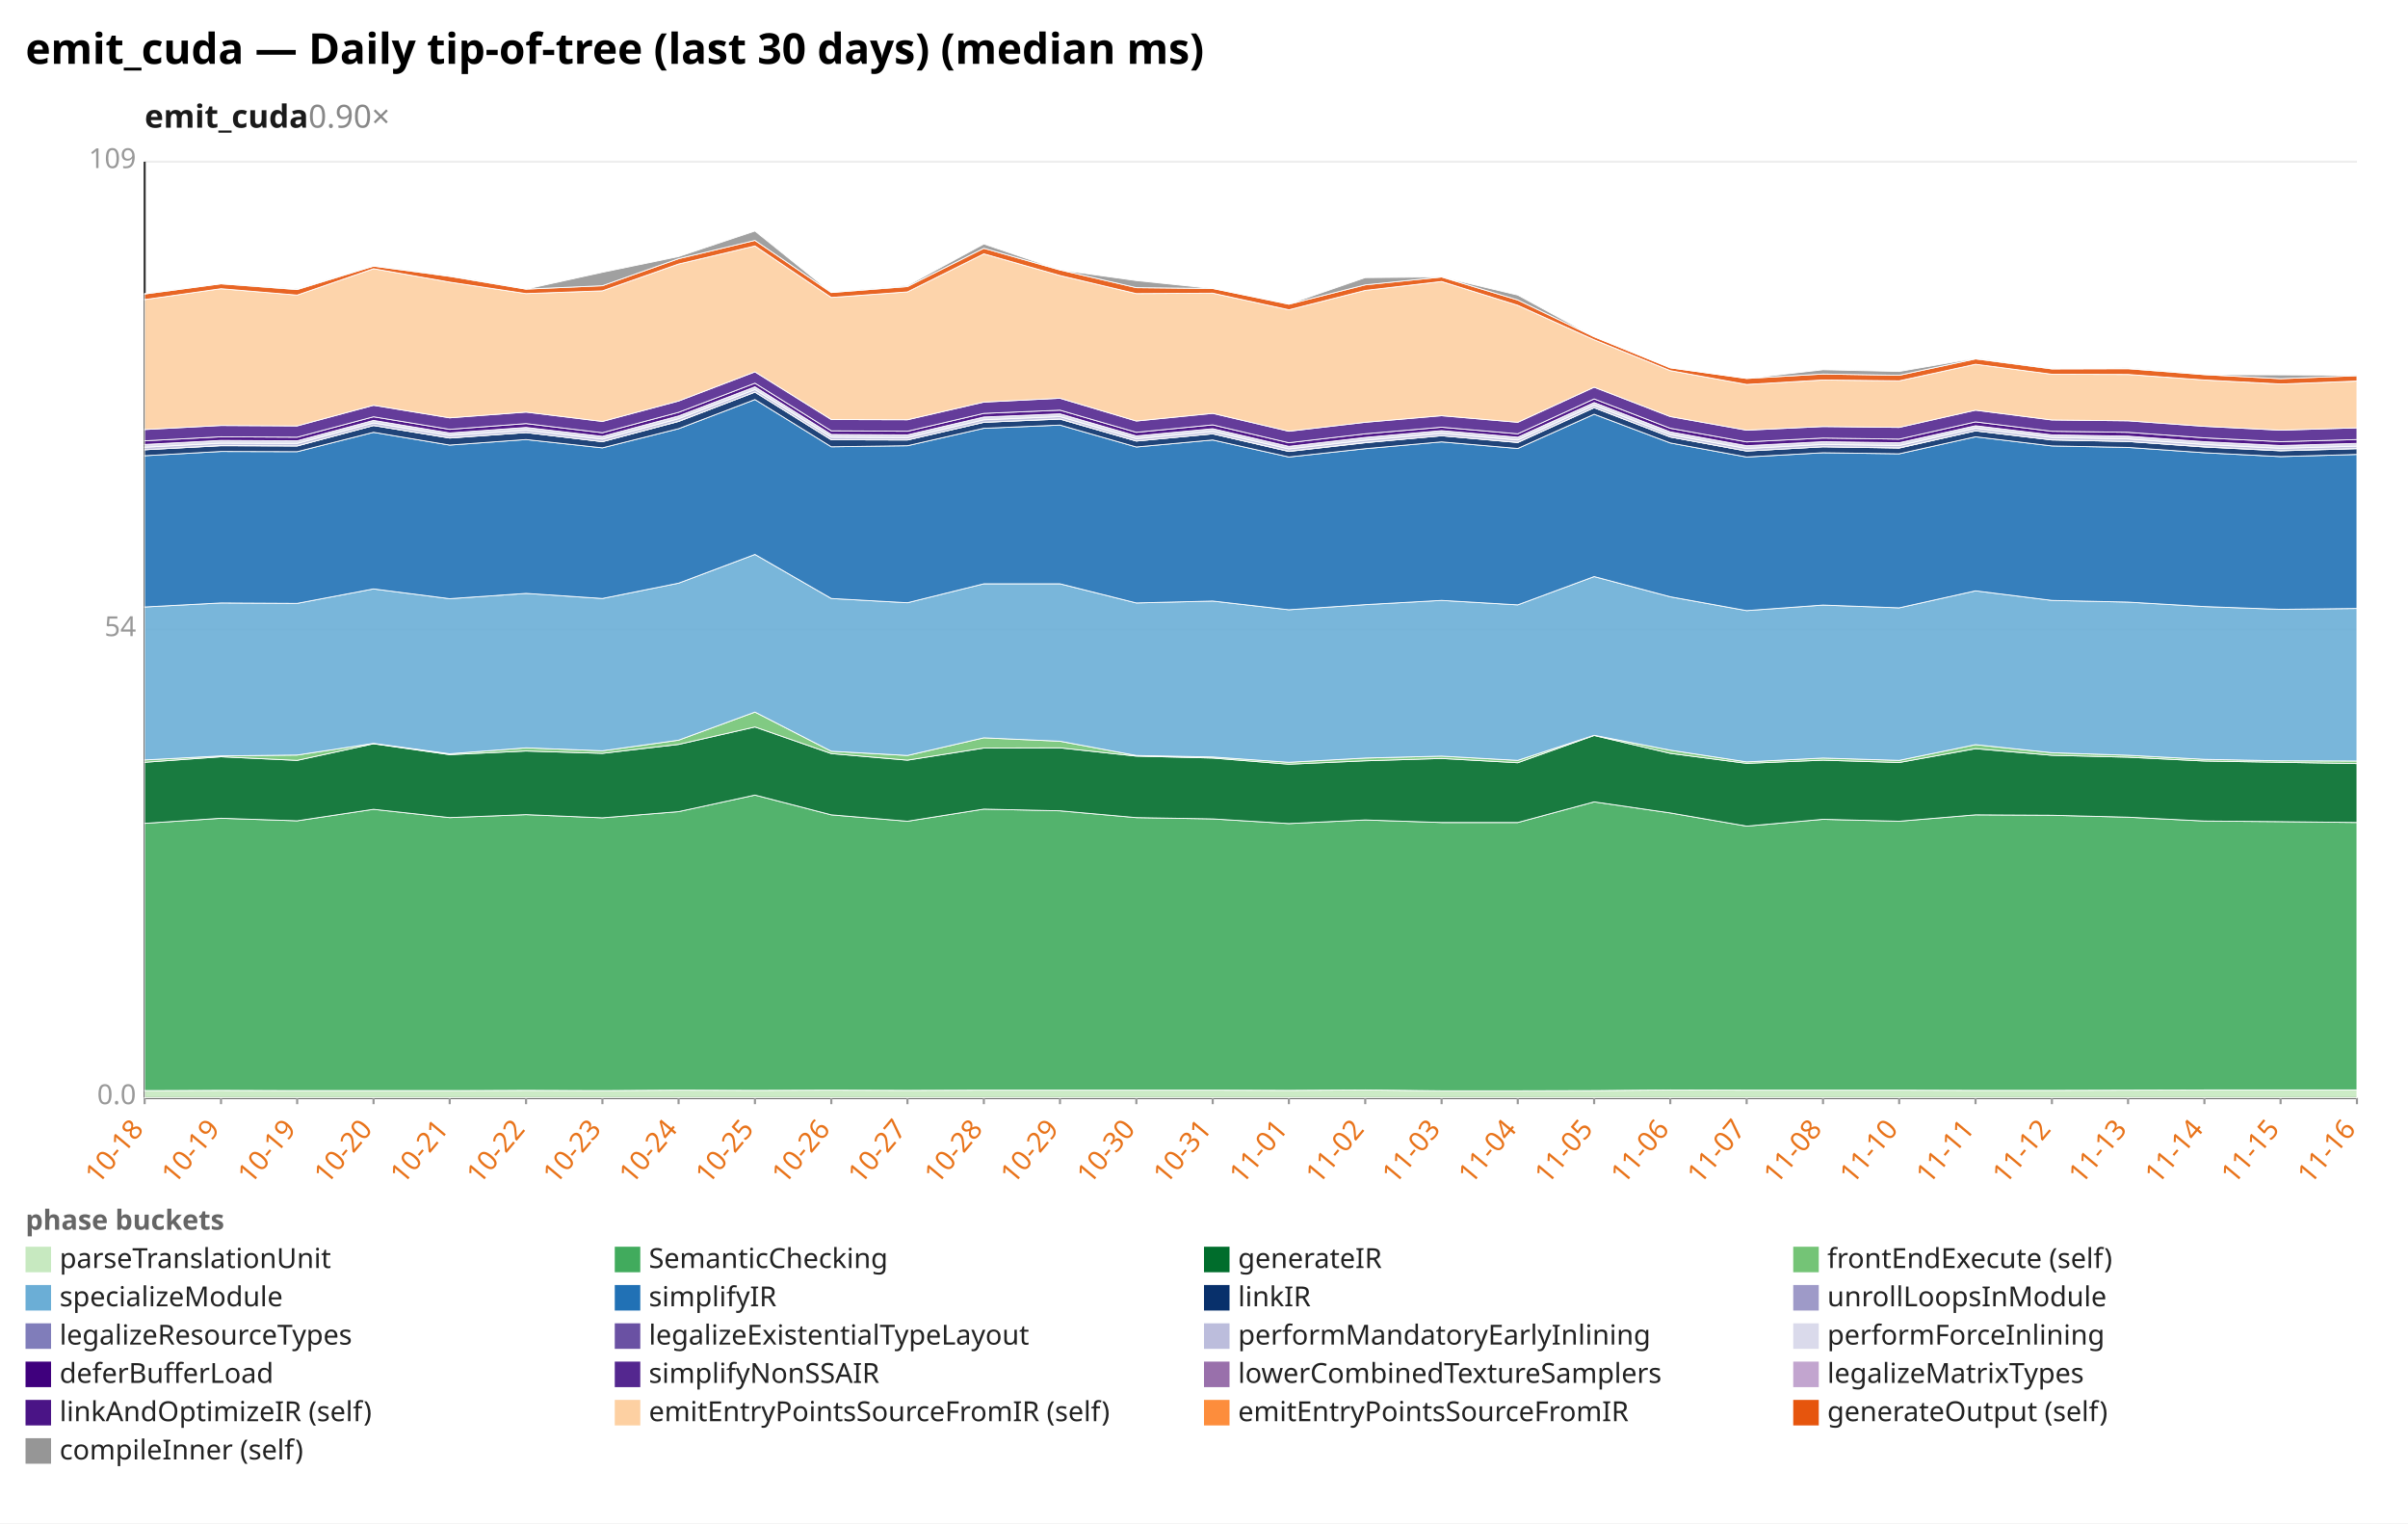
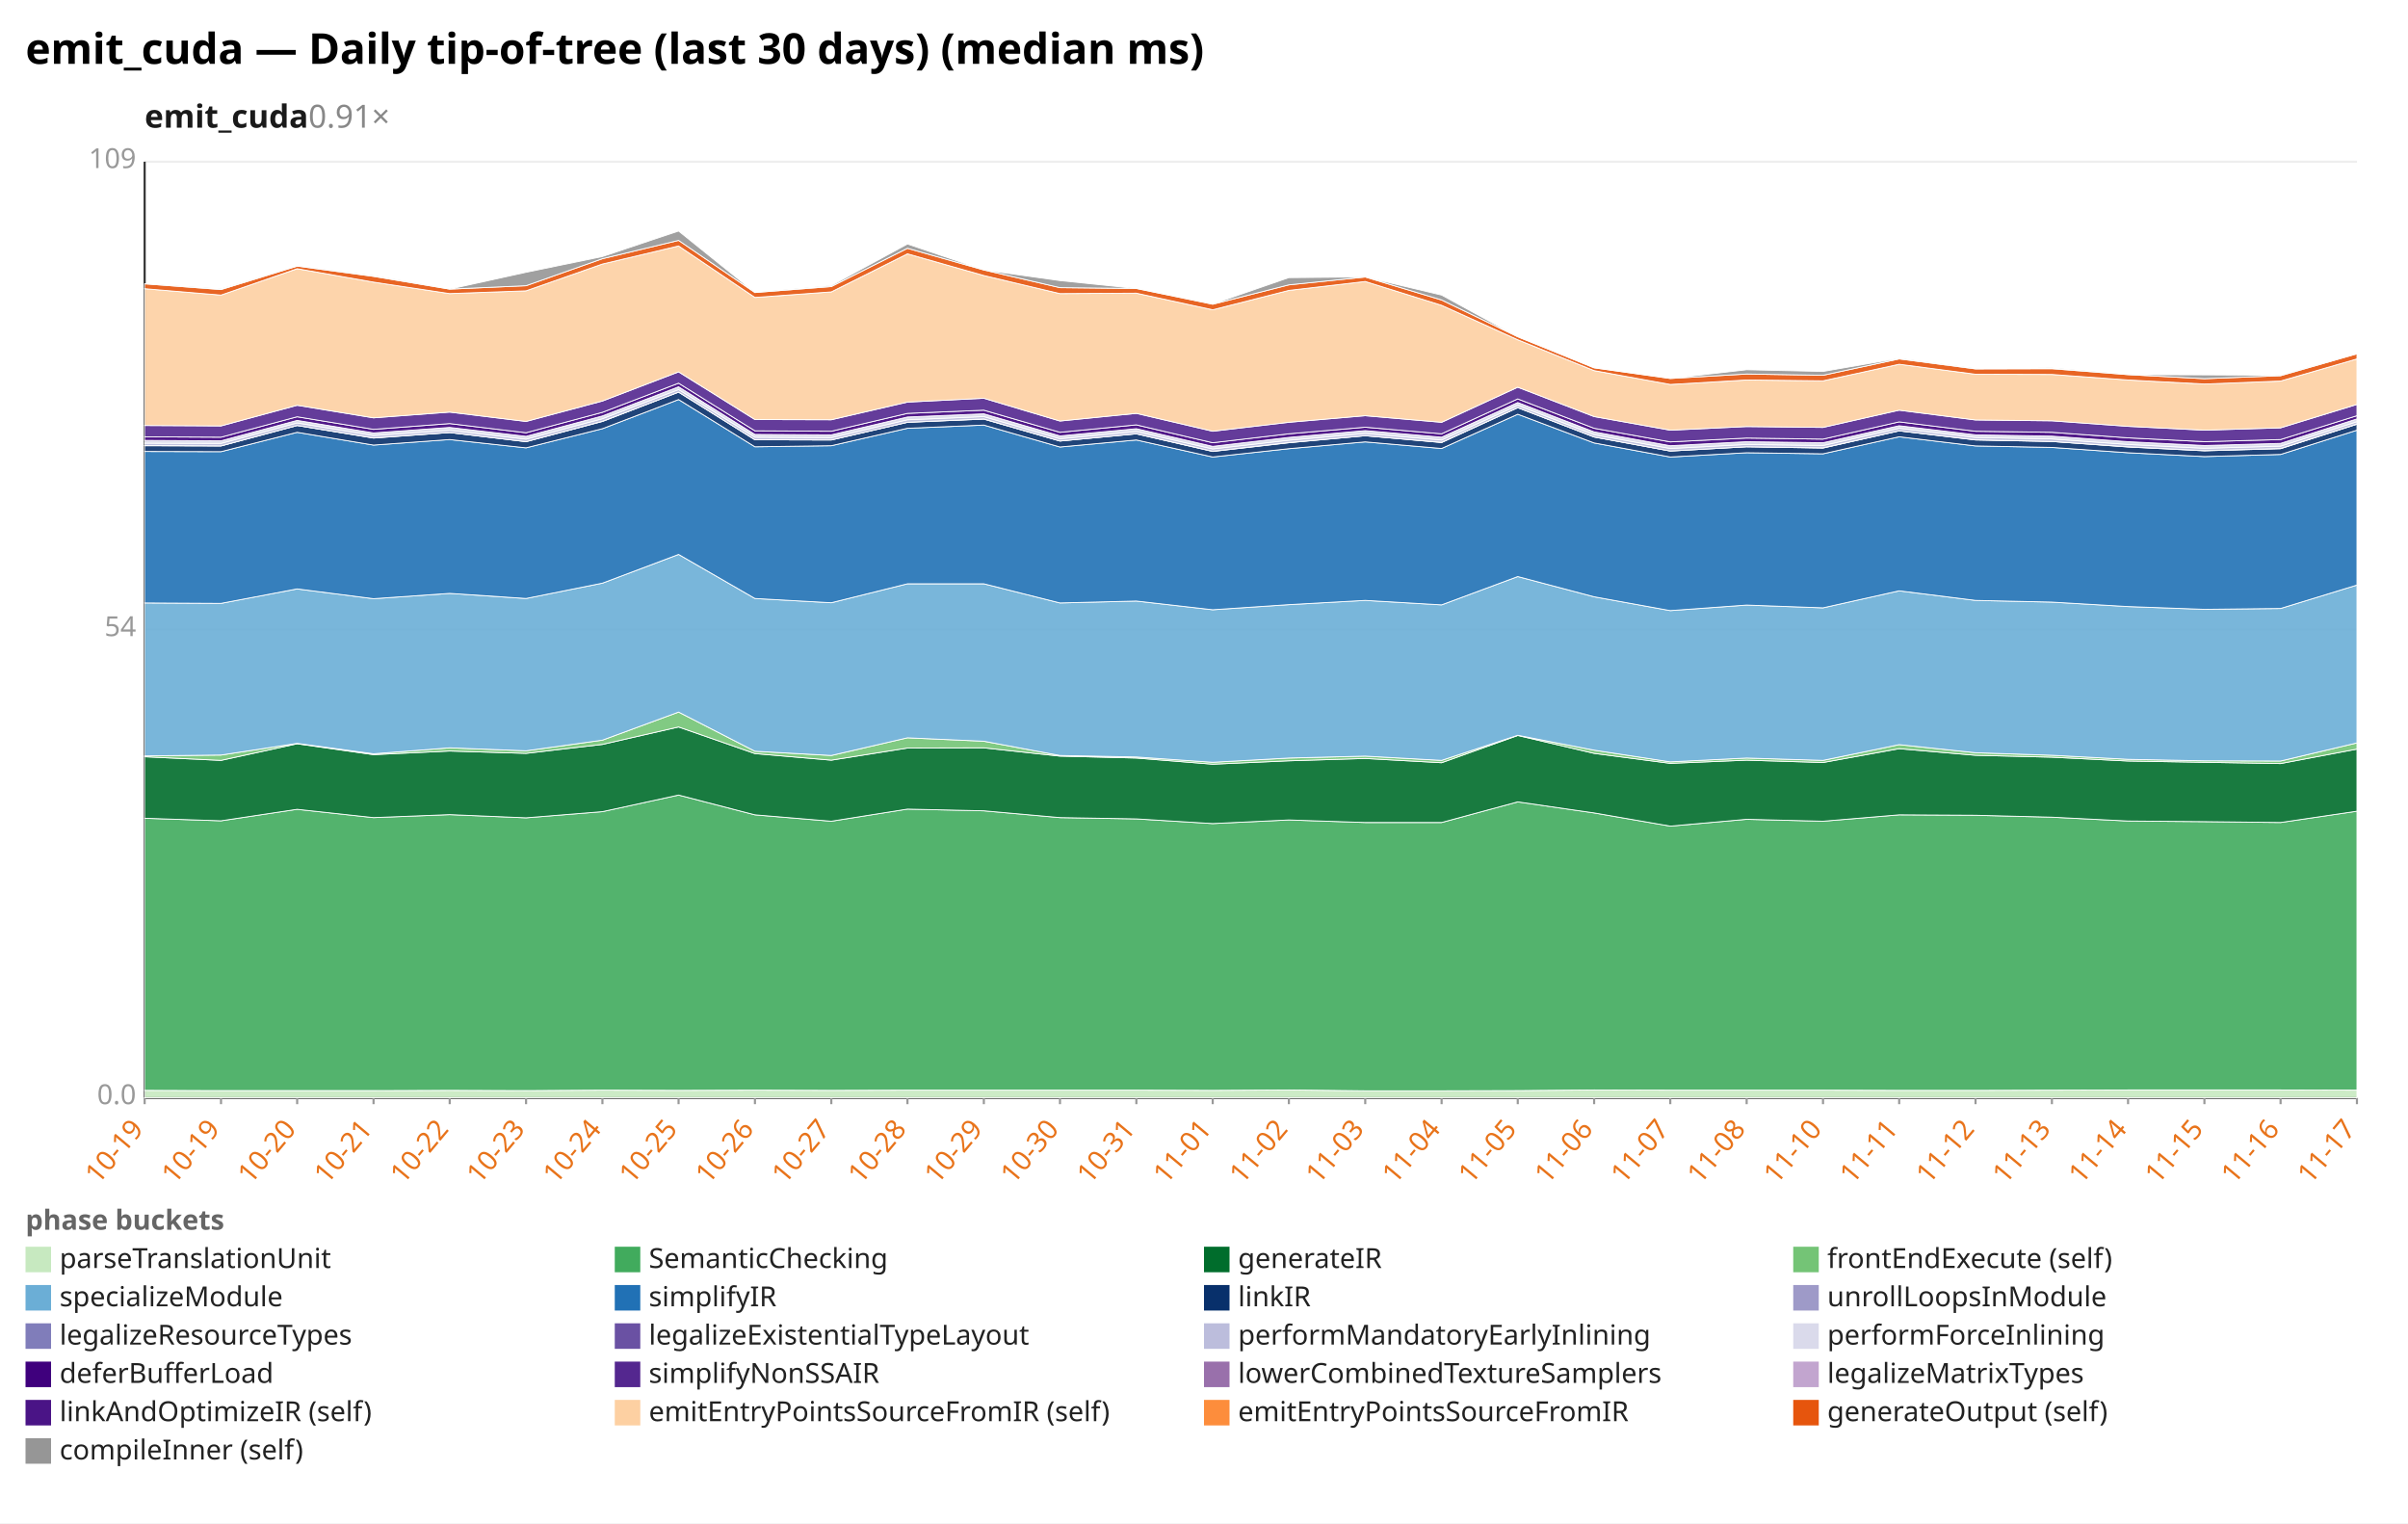
<svg xmlns="http://www.w3.org/2000/svg" width="1132" height="716" viewBox="0 0 1132 716" preserveAspectRatio="xMidYMid meet" font-family="sans-serif" font-size="13">
  <rect width="1132" height="716" fill="white" />
  <text x="12" y="30" font-size="20" font-weight="bold">emit_cuda — Daily tip-of-tree (last 30 days) (median ms)</text>
-   <text x="68" y="60" font-size="15" font-weight="600" fill="#1a1a1a">emit_cuda<tspan fill="#888" font-weight="400" text-decoration="none">  0.90×</tspan>
+   <text x="68" y="60" font-size="15" font-weight="600" fill="#1a1a1a">emit_cuda<tspan fill="#888" font-weight="400" text-decoration="none">  0.91×</tspan>
  </text>
  <line x1="68.0" y1="516.0" x2="1108.0" y2="516.0" stroke="#eee" />
  <text x="64.0" y="519.0" text-anchor="end" fill="#999">0.0</text>
  <line x1="68.0" y1="296.0" x2="1108.0" y2="296.0" stroke="#eee" />
  <text x="64.0" y="299.0" text-anchor="end" fill="#999">54</text>
  <line x1="68.0" y1="76.0" x2="1108.0" y2="76.0" stroke="#eee" />
  <text x="64.0" y="79.0" text-anchor="end" fill="#999">109</text>
  <line x1="68.0" y1="76.0" x2="68.0" y2="516.0" stroke="#333" />
  <line x1="68.0" y1="516.0" x2="1108.0" y2="516.0" stroke="#333" />
  <line x1="68.0" y1="516.0" x2="68.0" y2="519.0" stroke="#999" />
-   <text x="68.0" y="531.0" text-anchor="end" fill="#e8731a" transform="rotate(-50 68.0 531.0)">10-18</text>
+   <text x="68.0" y="531.0" text-anchor="end" fill="#e8731a" transform="rotate(-50 68.0 531.0)">10-19</text>
  <line x1="103.9" y1="516.0" x2="103.9" y2="519.0" stroke="#999" />
  <text x="103.9" y="531.0" text-anchor="end" fill="#e8731a" transform="rotate(-50 103.9 531.0)">10-19</text>
  <line x1="139.7" y1="516.0" x2="139.7" y2="519.0" stroke="#999" />
-   <text x="139.7" y="531.0" text-anchor="end" fill="#e8731a" transform="rotate(-50 139.7 531.0)">10-19</text>
+   <text x="139.7" y="531.0" text-anchor="end" fill="#e8731a" transform="rotate(-50 139.7 531.0)">10-20</text>
  <line x1="175.6" y1="516.0" x2="175.6" y2="519.0" stroke="#999" />
-   <text x="175.6" y="531.0" text-anchor="end" fill="#e8731a" transform="rotate(-50 175.6 531.0)">10-20</text>
+   <text x="175.6" y="531.0" text-anchor="end" fill="#e8731a" transform="rotate(-50 175.6 531.0)">10-21</text>
  <line x1="211.4" y1="516.0" x2="211.4" y2="519.0" stroke="#999" />
-   <text x="211.4" y="531.0" text-anchor="end" fill="#e8731a" transform="rotate(-50 211.4 531.0)">10-21</text>
+   <text x="211.4" y="531.0" text-anchor="end" fill="#e8731a" transform="rotate(-50 211.4 531.0)">10-22</text>
  <line x1="247.3" y1="516.0" x2="247.3" y2="519.0" stroke="#999" />
-   <text x="247.3" y="531.0" text-anchor="end" fill="#e8731a" transform="rotate(-50 247.3 531.0)">10-22</text>
+   <text x="247.3" y="531.0" text-anchor="end" fill="#e8731a" transform="rotate(-50 247.3 531.0)">10-23</text>
  <line x1="283.2" y1="516.0" x2="283.2" y2="519.0" stroke="#999" />
-   <text x="283.2" y="531.0" text-anchor="end" fill="#e8731a" transform="rotate(-50 283.2 531.0)">10-23</text>
+   <text x="283.2" y="531.0" text-anchor="end" fill="#e8731a" transform="rotate(-50 283.2 531.0)">10-24</text>
  <line x1="319.0" y1="516.0" x2="319.0" y2="519.0" stroke="#999" />
-   <text x="319.0" y="531.0" text-anchor="end" fill="#e8731a" transform="rotate(-50 319.0 531.0)">10-24</text>
+   <text x="319.0" y="531.0" text-anchor="end" fill="#e8731a" transform="rotate(-50 319.0 531.0)">10-25</text>
  <line x1="354.9" y1="516.0" x2="354.9" y2="519.0" stroke="#999" />
-   <text x="354.9" y="531.0" text-anchor="end" fill="#e8731a" transform="rotate(-50 354.9 531.0)">10-25</text>
+   <text x="354.9" y="531.0" text-anchor="end" fill="#e8731a" transform="rotate(-50 354.9 531.0)">10-26</text>
  <line x1="390.8" y1="516.0" x2="390.8" y2="519.0" stroke="#999" />
-   <text x="390.8" y="531.0" text-anchor="end" fill="#e8731a" transform="rotate(-50 390.8 531.0)">10-26</text>
+   <text x="390.8" y="531.0" text-anchor="end" fill="#e8731a" transform="rotate(-50 390.8 531.0)">10-27</text>
  <line x1="426.6" y1="516.0" x2="426.6" y2="519.0" stroke="#999" />
-   <text x="426.6" y="531.0" text-anchor="end" fill="#e8731a" transform="rotate(-50 426.6 531.0)">10-27</text>
+   <text x="426.6" y="531.0" text-anchor="end" fill="#e8731a" transform="rotate(-50 426.6 531.0)">10-28</text>
  <line x1="462.5" y1="516.0" x2="462.5" y2="519.0" stroke="#999" />
-   <text x="462.5" y="531.0" text-anchor="end" fill="#e8731a" transform="rotate(-50 462.5 531.0)">10-28</text>
+   <text x="462.5" y="531.0" text-anchor="end" fill="#e8731a" transform="rotate(-50 462.5 531.0)">10-29</text>
  <line x1="498.3" y1="516.0" x2="498.3" y2="519.0" stroke="#999" />
-   <text x="498.3" y="531.0" text-anchor="end" fill="#e8731a" transform="rotate(-50 498.3 531.0)">10-29</text>
+   <text x="498.3" y="531.0" text-anchor="end" fill="#e8731a" transform="rotate(-50 498.3 531.0)">10-30</text>
  <line x1="534.2" y1="516.0" x2="534.2" y2="519.0" stroke="#999" />
-   <text x="534.2" y="531.0" text-anchor="end" fill="#e8731a" transform="rotate(-50 534.2 531.0)">10-30</text>
+   <text x="534.2" y="531.0" text-anchor="end" fill="#e8731a" transform="rotate(-50 534.2 531.0)">10-31</text>
  <line x1="570.1" y1="516.0" x2="570.1" y2="519.0" stroke="#999" />
-   <text x="570.1" y="531.0" text-anchor="end" fill="#e8731a" transform="rotate(-50 570.1 531.0)">10-31</text>
+   <text x="570.1" y="531.0" text-anchor="end" fill="#e8731a" transform="rotate(-50 570.1 531.0)">11-01</text>
  <line x1="605.9" y1="516.0" x2="605.9" y2="519.0" stroke="#999" />
-   <text x="605.9" y="531.0" text-anchor="end" fill="#e8731a" transform="rotate(-50 605.9 531.0)">11-01</text>
+   <text x="605.9" y="531.0" text-anchor="end" fill="#e8731a" transform="rotate(-50 605.9 531.0)">11-02</text>
  <line x1="641.8" y1="516.0" x2="641.8" y2="519.0" stroke="#999" />
-   <text x="641.8" y="531.0" text-anchor="end" fill="#e8731a" transform="rotate(-50 641.8 531.0)">11-02</text>
+   <text x="641.8" y="531.0" text-anchor="end" fill="#e8731a" transform="rotate(-50 641.8 531.0)">11-03</text>
  <line x1="677.7" y1="516.0" x2="677.7" y2="519.0" stroke="#999" />
-   <text x="677.7" y="531.0" text-anchor="end" fill="#e8731a" transform="rotate(-50 677.7 531.0)">11-03</text>
+   <text x="677.7" y="531.0" text-anchor="end" fill="#e8731a" transform="rotate(-50 677.7 531.0)">11-04</text>
  <line x1="713.5" y1="516.0" x2="713.5" y2="519.0" stroke="#999" />
-   <text x="713.5" y="531.0" text-anchor="end" fill="#e8731a" transform="rotate(-50 713.5 531.0)">11-04</text>
+   <text x="713.5" y="531.0" text-anchor="end" fill="#e8731a" transform="rotate(-50 713.5 531.0)">11-05</text>
  <line x1="749.4" y1="516.0" x2="749.4" y2="519.0" stroke="#999" />
-   <text x="749.4" y="531.0" text-anchor="end" fill="#e8731a" transform="rotate(-50 749.4 531.0)">11-05</text>
+   <text x="749.4" y="531.0" text-anchor="end" fill="#e8731a" transform="rotate(-50 749.4 531.0)">11-06</text>
  <line x1="785.2" y1="516.0" x2="785.2" y2="519.0" stroke="#999" />
-   <text x="785.2" y="531.0" text-anchor="end" fill="#e8731a" transform="rotate(-50 785.2 531.0)">11-06</text>
+   <text x="785.2" y="531.0" text-anchor="end" fill="#e8731a" transform="rotate(-50 785.2 531.0)">11-07</text>
  <line x1="821.1" y1="516.0" x2="821.1" y2="519.0" stroke="#999" />
-   <text x="821.1" y="531.0" text-anchor="end" fill="#e8731a" transform="rotate(-50 821.1 531.0)">11-07</text>
+   <text x="821.1" y="531.0" text-anchor="end" fill="#e8731a" transform="rotate(-50 821.1 531.0)">11-08</text>
  <line x1="857.0" y1="516.0" x2="857.0" y2="519.0" stroke="#999" />
-   <text x="857.0" y="531.0" text-anchor="end" fill="#e8731a" transform="rotate(-50 857.0 531.0)">11-08</text>
+   <text x="857.0" y="531.0" text-anchor="end" fill="#e8731a" transform="rotate(-50 857.0 531.0)">11-10</text>
  <line x1="892.8" y1="516.0" x2="892.8" y2="519.0" stroke="#999" />
-   <text x="892.8" y="531.0" text-anchor="end" fill="#e8731a" transform="rotate(-50 892.8 531.0)">11-10</text>
+   <text x="892.8" y="531.0" text-anchor="end" fill="#e8731a" transform="rotate(-50 892.8 531.0)">11-11</text>
  <line x1="928.7" y1="516.0" x2="928.7" y2="519.0" stroke="#999" />
-   <text x="928.7" y="531.0" text-anchor="end" fill="#e8731a" transform="rotate(-50 928.7 531.0)">11-11</text>
+   <text x="928.7" y="531.0" text-anchor="end" fill="#e8731a" transform="rotate(-50 928.7 531.0)">11-12</text>
  <line x1="964.6" y1="516.0" x2="964.6" y2="519.0" stroke="#999" />
-   <text x="964.6" y="531.0" text-anchor="end" fill="#e8731a" transform="rotate(-50 964.6 531.0)">11-12</text>
+   <text x="964.6" y="531.0" text-anchor="end" fill="#e8731a" transform="rotate(-50 964.6 531.0)">11-13</text>
  <line x1="1000.4" y1="516.0" x2="1000.4" y2="519.0" stroke="#999" />
-   <text x="1000.4" y="531.0" text-anchor="end" fill="#e8731a" transform="rotate(-50 1000.4 531.0)">11-13</text>
+   <text x="1000.4" y="531.0" text-anchor="end" fill="#e8731a" transform="rotate(-50 1000.4 531.0)">11-14</text>
  <line x1="1036.3" y1="516.0" x2="1036.3" y2="519.0" stroke="#999" />
-   <text x="1036.3" y="531.0" text-anchor="end" fill="#e8731a" transform="rotate(-50 1036.3 531.0)">11-14</text>
+   <text x="1036.3" y="531.0" text-anchor="end" fill="#e8731a" transform="rotate(-50 1036.3 531.0)">11-15</text>
  <line x1="1072.1" y1="516.0" x2="1072.1" y2="519.0" stroke="#999" />
-   <text x="1072.1" y="531.0" text-anchor="end" fill="#e8731a" transform="rotate(-50 1072.1 531.0)">11-15</text>
+   <text x="1072.1" y="531.0" text-anchor="end" fill="#e8731a" transform="rotate(-50 1072.1 531.0)">11-16</text>
  <line x1="1108.0" y1="516.0" x2="1108.0" y2="519.0" stroke="#999" />
-   <text x="1108.0" y="531.0" text-anchor="end" fill="#e8731a" transform="rotate(-50 1108.0 531.0)">11-16</text>
-   <polygon points="68.0,512.6 103.9,512.5 139.7,512.6 175.6,512.6 211.4,512.6 247.3,512.5 283.2,512.6 319.0,512.4 354.9,512.5 390.8,512.4 426.6,512.5 462.5,512.4 498.3,512.4 534.2,512.4 570.1,512.4 605.9,512.5 641.8,512.3 677.7,512.7 713.5,512.7 749.4,512.6 785.2,512.3 821.1,512.4 857.0,512.4 892.8,512.4 928.7,512.5 964.6,512.5 1000.4,512.4 1036.3,512.3 1072.1,512.3 1108.0,512.3 1108.0,516.0 1072.1,516.0 1036.3,516.0 1000.4,516.0 964.6,516.0 928.7,516.0 892.8,516.0 857.0,516.0 821.1,516.0 785.2,516.0 749.4,516.0 713.5,516.0 677.7,516.0 641.8,516.0 605.9,516.0 570.1,516.0 534.2,516.0 498.3,516.0 462.5,516.0 426.6,516.0 390.8,516.0 354.9,516.0 319.0,516.0 283.2,516.0 247.3,516.0 211.4,516.0 175.6,516.0 139.7,516.0 103.9,516.0 68.0,516.0" fill="#c7e9c0" fill-opacity="0.9" stroke="#fff" stroke-width="0.4" />
-   <polygon points="68.0,387.0 103.9,384.6 139.7,385.8 175.6,380.4 211.4,384.3 247.3,382.9 283.2,384.4 319.0,381.5 354.9,373.7 390.8,383.0 426.6,386.0 462.5,380.3 498.3,381.1 534.2,384.3 570.1,384.9 605.9,387.1 641.8,385.4 677.7,386.6 713.5,386.6 749.4,376.9 785.2,382.1 821.1,388.3 857.0,385.1 892.8,386.0 928.7,383.0 964.6,383.2 1000.4,384.1 1036.3,385.9 1072.1,386.2 1108.0,386.6 1108.0,512.3 1072.1,512.3 1036.3,512.3 1000.4,512.4 964.6,512.5 928.7,512.5 892.8,512.4 857.0,512.4 821.1,512.4 785.2,512.3 749.4,512.6 713.5,512.7 677.7,512.7 641.8,512.3 605.9,512.5 570.1,512.4 534.2,512.4 498.3,512.4 462.5,512.4 426.6,512.5 390.8,512.4 354.9,512.5 319.0,512.4 283.2,512.6 247.3,512.5 211.4,512.6 175.6,512.6 139.7,512.6 103.9,512.5 68.0,512.6" fill="#41ab5d" fill-opacity="0.9" stroke="#fff" stroke-width="0.4" />
-   <polygon points="68.0,358.3 103.9,355.7 139.7,357.4 175.6,349.6 211.4,354.7 247.3,353.0 283.2,354.1 319.0,349.9 354.9,341.7 390.8,354.2 426.6,357.3 462.5,351.6 498.3,351.5 534.2,355.4 570.1,356.3 605.9,359.2 641.8,357.6 677.7,356.5 713.5,358.5 749.4,345.7 785.2,354.1 821.1,358.8 857.0,357.3 892.8,358.4 928.7,351.9 964.6,355.0 1000.4,355.9 1036.3,357.7 1072.1,358.3 1108.0,358.9 1108.0,386.6 1072.1,386.2 1036.3,385.9 1000.4,384.1 964.6,383.2 928.7,383.0 892.8,386.0 857.0,385.1 821.1,388.3 785.2,382.1 749.4,376.9 713.5,386.6 677.7,386.6 641.8,385.4 605.9,387.1 570.1,384.9 534.2,384.3 498.3,381.1 462.5,380.3 426.6,386.0 390.8,383.0 354.9,373.7 319.0,381.5 283.2,384.4 247.3,382.9 211.4,384.3 175.6,380.4 139.7,385.8 103.9,384.6 68.0,387.0" fill="#006d2c" fill-opacity="0.9" stroke="#fff" stroke-width="0.4" />
-   <polygon points="68.0,357.2 103.9,355.3 139.7,354.9 175.6,349.4 211.4,354.3 247.3,351.5 283.2,352.9 319.0,347.9 354.9,334.7 390.8,353.1 426.6,355.1 462.5,346.8 498.3,348.4 534.2,355.1 570.1,355.8 605.9,358.3 641.8,356.3 677.7,355.4 713.5,357.4 749.4,345.6 785.2,352.6 821.1,358.1 857.0,356.3 892.8,357.4 928.7,350.0 964.6,353.8 1000.4,355.0 1036.3,356.9 1072.1,357.6 1108.0,357.7 1108.0,358.9 1072.1,358.3 1036.3,357.7 1000.4,355.9 964.6,355.0 928.7,351.9 892.8,358.4 857.0,357.3 821.1,358.8 785.2,354.1 749.4,345.7 713.5,358.5 677.7,356.5 641.8,357.6 605.9,359.2 570.1,356.3 534.2,355.4 498.3,351.5 462.5,351.6 426.6,357.3 390.8,354.2 354.9,341.7 319.0,349.9 283.2,354.1 247.3,353.0 211.4,354.7 175.6,349.6 139.7,357.4 103.9,355.7 68.0,358.3" fill="#74c476" fill-opacity="0.9" stroke="#fff" stroke-width="0.4" />
-   <polygon points="68.0,285.3 103.9,283.4 139.7,283.6 175.6,276.8 211.4,281.4 247.3,278.9 283.2,281.3 319.0,274.1 354.9,260.6 390.8,281.3 426.6,283.3 462.5,274.4 498.3,274.4 534.2,283.4 570.1,282.5 605.9,286.6 641.8,284.2 677.7,282.2 713.5,284.3 749.4,271.0 785.2,280.5 821.1,287.0 857.0,284.4 892.8,285.7 928.7,277.7 964.6,282.2 1000.4,283.0 1036.3,285.1 1072.1,286.4 1108.0,286.0 1108.0,357.7 1072.1,357.6 1036.3,356.9 1000.4,355.0 964.6,353.8 928.7,350.0 892.8,357.4 857.0,356.3 821.1,358.1 785.2,352.6 749.4,345.6 713.5,357.4 677.7,355.4 641.8,356.3 605.9,358.3 570.1,355.8 534.2,355.1 498.3,348.4 462.5,346.8 426.6,355.1 390.8,353.1 354.9,334.7 319.0,347.9 283.2,352.9 247.3,351.5 211.4,354.3 175.6,349.4 139.7,354.9 103.9,355.3 68.0,357.2" fill="#6baed6" fill-opacity="0.9" stroke="#fff" stroke-width="0.4" />
-   <polygon points="68.0,214.2 103.9,212.2 139.7,212.3 175.6,203.2 211.4,209.2 247.3,206.6 283.2,210.5 319.0,201.5 354.9,187.8 390.8,210.0 426.6,209.5 462.5,201.3 498.3,199.8 534.2,210.1 570.1,206.8 605.9,214.8 641.8,210.9 677.7,207.7 713.5,210.8 749.4,194.7 785.2,208.2 821.1,214.8 857.0,212.8 892.8,213.3 928.7,205.3 964.6,209.6 1000.4,210.3 1036.3,212.8 1072.1,214.6 1108.0,213.6 1108.0,286.0 1072.1,286.4 1036.3,285.1 1000.4,283.0 964.6,282.2 928.7,277.7 892.8,285.7 857.0,284.4 821.1,287.0 785.2,280.5 749.4,271.0 713.5,284.3 677.7,282.2 641.8,284.2 605.9,286.6 570.1,282.5 534.2,283.4 498.3,274.4 462.5,274.4 426.6,283.3 390.8,281.3 354.9,260.6 319.0,274.1 283.2,281.3 247.3,278.9 211.4,281.4 175.6,276.8 139.7,283.6 103.9,283.4 68.0,285.3" fill="#2171b5" fill-opacity="0.9" stroke="#fff" stroke-width="0.4" />
-   <polygon points="68.0,211.4 103.9,209.5 139.7,209.6 175.6,200.0 211.4,205.9 247.3,203.3 283.2,207.6 319.0,198.1 354.9,184.3 390.8,206.7 426.6,206.8 462.5,198.5 498.3,197.0 534.2,207.3 570.1,203.9 605.9,212.2 641.8,208.1 677.7,204.8 713.5,208.0 749.4,191.6 785.2,205.4 821.1,212.0 857.0,210.0 892.8,210.6 928.7,202.5 964.6,206.8 1000.4,207.5 1036.3,210.1 1072.1,211.9 1108.0,210.9 1108.0,213.6 1072.1,214.6 1036.3,212.8 1000.4,210.3 964.6,209.6 928.7,205.3 892.8,213.3 857.0,212.8 821.1,214.8 785.2,208.2 749.4,194.7 713.5,210.8 677.7,207.7 641.8,210.9 605.9,214.8 570.1,206.8 534.2,210.1 498.3,199.8 462.5,201.3 426.6,209.5 390.8,210.0 354.9,187.8 319.0,201.5 283.2,210.5 247.3,206.6 211.4,209.2 175.6,203.2 139.7,212.3 103.9,212.2 68.0,214.2" fill="#08306b" fill-opacity="0.9" stroke="#fff" stroke-width="0.4" />
-   <polygon points="68.0,211.4 103.9,209.4 139.7,209.6 175.6,200.0 211.4,205.8 247.3,203.3 283.2,207.6 319.0,198.0 354.9,184.3 390.8,206.7 426.6,206.8 462.5,198.5 498.3,196.9 534.2,207.3 570.1,203.9 605.9,212.1 641.8,208.0 677.7,204.8 713.5,207.9 749.4,191.6 785.2,205.4 821.1,212.0 857.0,210.0 892.8,210.5 928.7,202.5 964.6,206.7 1000.4,207.5 1036.3,210.0 1072.1,211.8 1108.0,210.8 1108.0,210.9 1072.1,211.9 1036.3,210.1 1000.4,207.5 964.6,206.8 928.7,202.5 892.8,210.6 857.0,210.0 821.1,212.0 785.2,205.4 749.4,191.6 713.5,208.0 677.7,204.8 641.8,208.1 605.9,212.2 570.1,203.9 534.2,207.3 498.3,197.0 462.5,198.5 426.6,206.8 390.8,206.7 354.9,184.3 319.0,198.1 283.2,207.6 247.3,203.3 211.4,205.9 175.6,200.0 139.7,209.6 103.9,209.5 68.0,211.4" fill="#9e9ac8" fill-opacity="0.9" stroke="#fff" stroke-width="0.4" />
-   <polygon points="68.0,210.2 103.9,208.3 139.7,208.4 175.6,198.8 211.4,204.7 247.3,202.2 283.2,206.4 319.0,196.8 354.9,183.1 390.8,205.5 426.6,205.7 462.5,197.3 498.3,195.8 534.2,206.2 570.1,202.8 605.9,211.0 641.8,206.9 677.7,203.7 713.5,206.8 749.4,190.5 785.2,204.3 821.1,210.8 857.0,208.9 892.8,209.4 928.7,201.3 964.6,205.6 1000.4,206.3 1036.3,208.9 1072.1,210.7 1108.0,209.7 1108.0,210.8 1072.1,211.8 1036.3,210.0 1000.4,207.5 964.6,206.7 928.7,202.5 892.8,210.5 857.0,210.0 821.1,212.0 785.2,205.4 749.4,191.6 713.5,207.9 677.7,204.8 641.8,208.0 605.9,212.1 570.1,203.9 534.2,207.3 498.3,196.9 462.5,198.5 426.6,206.8 390.8,206.7 354.9,184.3 319.0,198.0 283.2,207.6 247.3,203.3 211.4,205.8 175.6,200.0 139.7,209.6 103.9,209.4 68.0,211.4" fill="#bcbddc" fill-opacity="0.9" stroke="#fff" stroke-width="0.4" />
-   <polygon points="68.0,208.9 103.9,207.0 139.7,207.2 175.6,197.6 211.4,203.5 247.3,200.9 283.2,205.1 319.0,195.5 354.9,181.8 390.8,204.2 426.6,204.4 462.5,196.0 498.3,194.5 534.2,204.9 570.1,201.5 605.9,209.8 641.8,205.6 677.7,202.4 713.5,205.5 749.4,189.2 785.2,203.0 821.1,209.5 857.0,207.6 892.8,208.1 928.7,200.1 964.6,204.4 1000.4,205.0 1036.3,207.6 1072.1,209.4 1108.0,208.4 1108.0,209.7 1072.1,210.7 1036.3,208.9 1000.4,206.3 964.6,205.6 928.7,201.3 892.8,209.4 857.0,208.9 821.1,210.8 785.2,204.3 749.4,190.5 713.5,206.8 677.7,203.7 641.8,206.9 605.9,211.0 570.1,202.8 534.2,206.2 498.3,195.8 462.5,197.3 426.6,205.7 390.8,205.5 354.9,183.1 319.0,196.8 283.2,206.4 247.3,202.2 211.4,204.7 175.6,198.8 139.7,208.4 103.9,208.3 68.0,210.2" fill="#dadaeb" fill-opacity="0.9" stroke="#fff" stroke-width="0.4" />
-   <polygon points="68.0,207.2 103.9,205.3 139.7,205.5 175.6,195.9 211.4,201.8 247.3,199.1 283.2,203.4 319.0,193.8 354.9,180.1 390.8,202.5 426.6,202.7 462.5,194.3 498.3,192.8 534.2,203.2 570.1,199.7 605.9,208.1 641.8,203.9 677.7,200.8 713.5,203.9 749.4,187.5 785.2,201.3 821.1,207.7 857.0,205.9 892.8,206.4 928.7,198.3 964.6,202.7 1000.4,203.2 1036.3,205.8 1072.1,207.6 1108.0,206.6 1108.0,208.4 1072.1,209.4 1036.3,207.6 1000.4,205.0 964.6,204.4 928.7,200.1 892.8,208.1 857.0,207.6 821.1,209.5 785.2,203.0 749.4,189.2 713.5,205.5 677.7,202.4 641.8,205.6 605.9,209.8 570.1,201.5 534.2,204.9 498.3,194.5 462.5,196.0 426.6,204.4 390.8,204.2 354.9,181.8 319.0,195.5 283.2,205.1 247.3,200.9 211.4,203.5 175.6,197.6 139.7,207.2 103.9,207.0 68.0,208.9" fill="#3f007d" fill-opacity="0.9" stroke="#fff" stroke-width="0.4" />
-   <polygon points="68.0,201.9 103.9,200.0 139.7,200.2 175.6,190.5 211.4,196.4 247.3,193.7 283.2,198.1 319.0,188.5 354.9,174.8 390.8,197.2 426.6,197.3 462.5,189.0 498.3,187.2 534.2,197.9 570.1,194.3 605.9,202.7 641.8,198.5 677.7,195.4 713.5,198.5 749.4,182.0 785.2,195.8 821.1,202.2 857.0,200.5 892.8,200.9 928.7,192.8 964.6,197.4 1000.4,197.8 1036.3,200.4 1072.1,202.2 1108.0,201.1 1108.0,206.6 1072.1,207.6 1036.3,205.8 1000.4,203.2 964.6,202.7 928.7,198.3 892.8,206.4 857.0,205.9 821.1,207.7 785.2,201.3 749.4,187.5 713.5,203.9 677.7,200.8 641.8,203.9 605.9,208.1 570.1,199.7 534.2,203.2 498.3,192.8 462.5,194.3 426.6,202.7 390.8,202.5 354.9,180.1 319.0,193.8 283.2,203.4 247.3,199.1 211.4,201.8 175.6,195.9 139.7,205.5 103.9,205.3 68.0,207.2" fill="#54278f" fill-opacity="0.9" stroke="#fff" stroke-width="0.4" />
-   <polygon points="68.0,140.8 103.9,135.7 139.7,138.7 175.6,126.3 211.4,132.6 247.3,138.0 283.2,136.7 319.0,124.1 354.9,115.6 390.8,139.8 426.6,137.2 462.5,119.3 498.3,129.5 534.2,138.0 570.1,137.8 605.9,145.6 641.8,136.5 677.7,132.3 713.5,143.5 749.4,159.7 785.2,174.2 821.1,180.7 857.0,178.6 892.8,179.0 928.7,171.2 964.6,175.9 1000.4,176.0 1036.3,178.6 1072.1,180.5 1108.0,179.1 1108.0,201.1 1072.1,202.2 1036.3,200.4 1000.4,197.8 964.6,197.4 928.7,192.8 892.8,200.9 857.0,200.5 821.1,202.2 785.2,195.8 749.4,182.0 713.5,198.5 677.7,195.4 641.8,198.5 605.9,202.7 570.1,194.3 534.2,197.9 498.3,187.2 462.5,189.0 426.6,197.3 390.8,197.2 354.9,174.8 319.0,188.5 283.2,198.1 247.3,193.7 211.4,196.4 175.6,190.5 139.7,200.2 103.9,200.0 68.0,201.9" fill="#fdd0a2" fill-opacity="0.9" stroke="#fff" stroke-width="0.4" />
-   <polygon points="68.0,138.2 103.9,133.4 139.7,136.1 175.6,125.1 211.4,129.9 247.3,135.9 283.2,134.3 319.0,121.6 354.9,113.0 390.8,137.5 426.6,134.7 462.5,116.7 498.3,126.9 534.2,135.2 570.1,135.6 605.9,143.0 641.8,133.9 677.7,130.2 713.5,141.0 749.4,158.3 785.2,172.9 821.1,177.9 857.0,175.8 892.8,176.4 928.7,168.7 964.6,173.4 1000.4,173.3 1036.3,176.1 1072.1,178.0 1108.0,176.6 1108.0,179.1 1072.1,180.5 1036.3,178.6 1000.4,176.0 964.6,175.9 928.7,171.2 892.8,179.0 857.0,178.6 821.1,180.7 785.2,174.2 749.4,159.7 713.5,143.5 677.7,132.3 641.8,136.5 605.9,145.6 570.1,137.8 534.2,138.0 498.3,129.5 462.5,119.3 426.6,137.2 390.8,139.8 354.9,115.6 319.0,124.1 283.2,136.7 247.3,138.0 211.4,132.6 175.6,126.3 139.7,138.7 103.9,135.7 68.0,140.8" fill="#e6550d" fill-opacity="0.9" stroke="#fff" stroke-width="0.4" />
-   <polygon points="68.0,138.0 103.9,133.4 139.7,135.7 175.6,125.1 211.4,129.5 247.3,135.9 283.2,128.0 319.0,120.6 354.9,108.6 390.8,137.5 426.6,134.2 462.5,114.7 498.3,126.9 534.2,131.9 570.1,135.6 605.9,142.9 641.8,130.5 677.7,130.2 713.5,138.7 749.4,158.3 785.2,172.9 821.1,177.9 857.0,173.8 892.8,174.6 928.7,168.4 964.6,173.2 1000.4,172.9 1036.3,176.1 1072.1,176.2 1108.0,176.4 1108.0,176.6 1072.1,178.0 1036.3,176.1 1000.4,173.3 964.6,173.4 928.7,168.7 892.8,176.4 857.0,175.8 821.1,177.9 785.2,172.9 749.4,158.3 713.5,141.0 677.7,130.2 641.8,133.9 605.9,143.0 570.1,135.6 534.2,135.2 498.3,126.9 462.5,116.7 426.6,134.7 390.8,137.5 354.9,113.0 319.0,121.6 283.2,134.3 247.3,135.9 211.4,129.9 175.6,125.1 139.7,136.1 103.9,133.4 68.0,138.2" fill="#969696" fill-opacity="0.9" stroke="#fff" stroke-width="0.4" />
+   <text x="1108.0" y="531.0" text-anchor="end" fill="#e8731a" transform="rotate(-50 1108.0 531.0)">11-17</text>
+   <polygon points="68.0,512.5 103.9,512.6 139.7,512.6 175.6,512.6 211.4,512.5 247.3,512.6 283.2,512.4 319.0,512.5 354.9,512.4 390.8,512.5 426.6,512.4 462.5,512.4 498.3,512.4 534.2,512.4 570.1,512.5 605.9,512.3 641.8,512.7 677.7,512.7 713.5,512.6 749.4,512.3 785.2,512.4 821.1,512.4 857.0,512.4 892.8,512.5 928.7,512.5 964.6,512.4 1000.4,512.3 1036.3,512.3 1072.1,512.3 1108.0,512.4 1108.0,516.0 1072.1,516.0 1036.3,516.0 1000.4,516.0 964.6,516.0 928.7,516.0 892.8,516.0 857.0,516.0 821.1,516.0 785.2,516.0 749.4,516.0 713.5,516.0 677.7,516.0 641.8,516.0 605.9,516.0 570.1,516.0 534.2,516.0 498.3,516.0 462.5,516.0 426.6,516.0 390.8,516.0 354.9,516.0 319.0,516.0 283.2,516.0 247.3,516.0 211.4,516.0 175.6,516.0 139.7,516.0 103.9,516.0 68.0,516.0" fill="#c7e9c0" fill-opacity="0.9" stroke="#fff" stroke-width="0.4" />
+   <polygon points="68.0,384.6 103.9,385.8 139.7,380.4 175.6,384.3 211.4,382.9 247.3,384.4 283.2,381.5 319.0,373.7 354.9,383.0 390.8,386.0 426.6,380.3 462.5,381.1 498.3,384.3 534.2,384.9 570.1,387.1 605.9,385.4 641.8,386.6 677.7,386.6 713.5,376.9 749.4,382.1 785.2,388.3 821.1,385.1 857.0,386.0 892.8,383.0 928.7,383.2 964.6,384.1 1000.4,385.9 1036.3,386.2 1072.1,386.6 1108.0,381.3 1108.0,512.4 1072.1,512.3 1036.3,512.3 1000.4,512.3 964.6,512.4 928.7,512.5 892.8,512.5 857.0,512.4 821.1,512.4 785.2,512.4 749.4,512.3 713.5,512.6 677.7,512.7 641.8,512.7 605.9,512.3 570.1,512.5 534.2,512.4 498.3,512.4 462.5,512.4 426.6,512.4 390.8,512.5 354.9,512.4 319.0,512.5 283.2,512.4 247.3,512.6 211.4,512.5 175.6,512.6 139.7,512.6 103.9,512.6 68.0,512.5" fill="#41ab5d" fill-opacity="0.9" stroke="#fff" stroke-width="0.4" />
+   <polygon points="68.0,355.7 103.9,357.4 139.7,349.6 175.6,354.7 211.4,353.0 247.3,354.1 283.2,349.9 319.0,341.7 354.9,354.2 390.8,357.3 426.6,351.6 462.5,351.5 498.3,355.4 534.2,356.3 570.1,359.2 605.9,357.6 641.8,356.5 677.7,358.5 713.5,345.7 749.4,354.1 785.2,358.8 821.1,357.3 857.0,358.4 892.8,351.9 928.7,355.0 964.6,355.9 1000.4,357.7 1036.3,358.3 1072.1,358.9 1108.0,352.1 1108.0,381.3 1072.1,386.6 1036.3,386.2 1000.4,385.9 964.6,384.1 928.7,383.2 892.8,383.0 857.0,386.0 821.1,385.1 785.2,388.3 749.4,382.1 713.5,376.9 677.7,386.6 641.8,386.6 605.9,385.4 570.1,387.1 534.2,384.9 498.3,384.3 462.5,381.1 426.6,380.3 390.8,386.0 354.9,383.0 319.0,373.7 283.2,381.5 247.3,384.4 211.4,382.9 175.6,384.3 139.7,380.4 103.9,385.8 68.0,384.6" fill="#006d2c" fill-opacity="0.9" stroke="#fff" stroke-width="0.4" />
+   <polygon points="68.0,355.3 103.9,354.9 139.7,349.4 175.6,354.3 211.4,351.5 247.3,352.9 283.2,347.9 319.0,334.7 354.9,353.1 390.8,355.1 426.6,346.8 462.5,348.4 498.3,355.1 534.2,355.8 570.1,358.3 605.9,356.3 641.8,355.4 677.7,357.4 713.5,345.6 749.4,352.6 785.2,358.1 821.1,356.3 857.0,357.4 892.8,350.0 928.7,353.8 964.6,355.0 1000.4,356.9 1036.3,357.6 1072.1,357.7 1108.0,349.2 1108.0,352.1 1072.1,358.9 1036.3,358.3 1000.4,357.7 964.6,355.9 928.7,355.0 892.8,351.9 857.0,358.4 821.1,357.3 785.2,358.8 749.4,354.1 713.5,345.7 677.7,358.5 641.8,356.5 605.9,357.6 570.1,359.2 534.2,356.3 498.3,355.4 462.5,351.5 426.6,351.6 390.8,357.3 354.9,354.2 319.0,341.7 283.2,349.9 247.3,354.1 211.4,353.0 175.6,354.7 139.7,349.6 103.9,357.4 68.0,355.7" fill="#74c476" fill-opacity="0.9" stroke="#fff" stroke-width="0.4" />
+   <polygon points="68.0,283.4 103.9,283.6 139.7,276.8 175.6,281.4 211.4,278.9 247.3,281.3 283.2,274.1 319.0,260.6 354.9,281.3 390.8,283.3 426.6,274.4 462.5,274.4 498.3,283.4 534.2,282.5 570.1,286.6 605.9,284.2 641.8,282.2 677.7,284.3 713.5,271.0 749.4,280.5 785.2,287.0 821.1,284.4 857.0,285.7 892.8,277.7 928.7,282.2 964.6,283.0 1000.4,285.1 1036.3,286.4 1072.1,286.0 1108.0,275.0 1108.0,349.2 1072.1,357.7 1036.3,357.6 1000.4,356.9 964.6,355.0 928.7,353.8 892.8,350.0 857.0,357.4 821.1,356.3 785.2,358.1 749.4,352.6 713.5,345.6 677.7,357.4 641.8,355.4 605.9,356.3 570.1,358.3 534.2,355.8 498.3,355.1 462.5,348.4 426.6,346.8 390.8,355.1 354.9,353.1 319.0,334.7 283.2,347.9 247.3,352.9 211.4,351.5 175.6,354.3 139.7,349.4 103.9,354.9 68.0,355.3" fill="#6baed6" fill-opacity="0.9" stroke="#fff" stroke-width="0.4" />
+   <polygon points="68.0,212.2 103.9,212.3 139.7,203.2 175.6,209.2 211.4,206.6 247.3,210.5 283.2,201.5 319.0,187.8 354.9,210.0 390.8,209.5 426.6,201.3 462.5,199.8 498.3,210.1 534.2,206.8 570.1,214.8 605.9,210.9 641.8,207.7 677.7,210.8 713.5,194.7 749.4,208.2 785.2,214.8 821.1,212.8 857.0,213.3 892.8,205.3 928.7,209.6 964.6,210.3 1000.4,212.8 1036.3,214.6 1072.1,213.6 1108.0,202.2 1108.0,275.0 1072.1,286.0 1036.3,286.4 1000.4,285.1 964.6,283.0 928.7,282.2 892.8,277.7 857.0,285.7 821.1,284.4 785.2,287.0 749.4,280.5 713.5,271.0 677.7,284.3 641.8,282.2 605.9,284.2 570.1,286.6 534.2,282.5 498.3,283.4 462.5,274.4 426.6,274.4 390.8,283.3 354.9,281.3 319.0,260.6 283.2,274.1 247.3,281.3 211.4,278.9 175.6,281.4 139.7,276.8 103.9,283.6 68.0,283.4" fill="#2171b5" fill-opacity="0.9" stroke="#fff" stroke-width="0.4" />
+   <polygon points="68.0,209.5 103.9,209.6 139.7,200.0 175.6,205.9 211.4,203.3 247.3,207.6 283.2,198.1 319.0,184.3 354.9,206.7 390.8,206.8 426.6,198.5 462.5,197.0 498.3,207.3 534.2,203.9 570.1,212.2 605.9,208.1 641.8,204.8 677.7,208.0 713.5,191.6 749.4,205.4 785.2,212.0 821.1,210.0 857.0,210.6 892.8,202.5 928.7,206.8 964.6,207.5 1000.4,210.1 1036.3,211.9 1072.1,210.9 1108.0,199.4 1108.0,202.2 1072.1,213.6 1036.3,214.6 1000.4,212.8 964.6,210.3 928.7,209.6 892.8,205.3 857.0,213.3 821.1,212.8 785.2,214.8 749.4,208.2 713.5,194.7 677.7,210.8 641.8,207.7 605.9,210.9 570.1,214.8 534.2,206.8 498.3,210.1 462.5,199.8 426.6,201.3 390.8,209.5 354.9,210.0 319.0,187.8 283.2,201.5 247.3,210.5 211.4,206.6 175.6,209.2 139.7,203.2 103.9,212.3 68.0,212.2" fill="#08306b" fill-opacity="0.9" stroke="#fff" stroke-width="0.4" />
+   <polygon points="68.0,209.4 103.9,209.6 139.7,200.0 175.6,205.8 211.4,203.3 247.3,207.6 283.2,198.0 319.0,184.3 354.9,206.7 390.8,206.8 426.6,198.5 462.5,196.9 498.3,207.3 534.2,203.9 570.1,212.1 605.9,208.0 641.8,204.8 677.7,207.9 713.5,191.6 749.4,205.4 785.2,212.0 821.1,210.0 857.0,210.5 892.8,202.5 928.7,206.7 964.6,207.5 1000.4,210.0 1036.3,211.8 1072.1,210.8 1108.0,199.3 1108.0,199.4 1072.1,210.9 1036.3,211.9 1000.4,210.1 964.6,207.5 928.7,206.8 892.8,202.5 857.0,210.6 821.1,210.0 785.2,212.0 749.4,205.4 713.5,191.6 677.7,208.0 641.8,204.8 605.9,208.1 570.1,212.2 534.2,203.9 498.3,207.3 462.5,197.0 426.6,198.5 390.8,206.8 354.9,206.7 319.0,184.3 283.2,198.1 247.3,207.6 211.4,203.3 175.6,205.9 139.7,200.0 103.9,209.6 68.0,209.5" fill="#9e9ac8" fill-opacity="0.9" stroke="#fff" stroke-width="0.4" />
+   <polygon points="68.0,208.3 103.9,208.4 139.7,198.8 175.6,204.7 211.4,202.2 247.3,206.4 283.2,196.8 319.0,183.1 354.9,205.5 390.8,205.7 426.6,197.3 462.5,195.8 498.3,206.2 534.2,202.8 570.1,211.0 605.9,206.9 641.8,203.7 677.7,206.8 713.5,190.5 749.4,204.3 785.2,210.8 821.1,208.9 857.0,209.4 892.8,201.3 928.7,205.6 964.6,206.3 1000.4,208.9 1036.3,210.7 1072.1,209.7 1108.0,198.2 1108.0,199.3 1072.1,210.8 1036.3,211.8 1000.4,210.0 964.6,207.5 928.7,206.7 892.8,202.5 857.0,210.5 821.1,210.0 785.2,212.0 749.4,205.4 713.5,191.6 677.7,207.9 641.8,204.8 605.9,208.0 570.1,212.1 534.2,203.9 498.3,207.3 462.5,196.9 426.6,198.5 390.8,206.8 354.9,206.7 319.0,184.3 283.2,198.0 247.3,207.6 211.4,203.3 175.6,205.8 139.7,200.0 103.9,209.6 68.0,209.4" fill="#bcbddc" fill-opacity="0.9" stroke="#fff" stroke-width="0.4" />
+   <polygon points="68.0,207.0 103.9,207.2 139.7,197.6 175.6,203.5 211.4,200.9 247.3,205.1 283.2,195.5 319.0,181.8 354.9,204.2 390.8,204.4 426.6,196.0 462.5,194.5 498.3,204.9 534.2,201.5 570.1,209.8 605.9,205.6 641.8,202.4 677.7,205.5 713.5,189.2 749.4,203.0 785.2,209.5 821.1,207.6 857.0,208.1 892.8,200.1 928.7,204.4 964.6,205.0 1000.4,207.6 1036.3,209.4 1072.1,208.4 1108.0,196.9 1108.0,198.2 1072.1,209.7 1036.3,210.7 1000.4,208.9 964.6,206.3 928.7,205.6 892.8,201.3 857.0,209.4 821.1,208.9 785.2,210.8 749.4,204.3 713.5,190.5 677.7,206.8 641.8,203.7 605.9,206.9 570.1,211.0 534.2,202.8 498.3,206.2 462.5,195.8 426.6,197.3 390.8,205.7 354.9,205.5 319.0,183.1 283.2,196.8 247.3,206.4 211.4,202.2 175.6,204.7 139.7,198.8 103.9,208.4 68.0,208.3" fill="#dadaeb" fill-opacity="0.9" stroke="#fff" stroke-width="0.4" />
+   <polygon points="68.0,205.3 103.9,205.5 139.7,195.9 175.6,201.8 211.4,199.1 247.3,203.4 283.2,193.8 319.0,180.1 354.9,202.5 390.8,202.7 426.6,194.3 462.5,192.8 498.3,203.2 534.2,199.7 570.1,208.1 605.9,203.9 641.8,200.8 677.7,203.9 713.5,187.5 749.4,201.3 785.2,207.7 821.1,205.9 857.0,206.4 892.8,198.3 928.7,202.7 964.6,203.2 1000.4,205.8 1036.3,207.6 1072.1,206.6 1108.0,195.4 1108.0,196.9 1072.1,208.4 1036.3,209.4 1000.4,207.6 964.6,205.0 928.7,204.4 892.8,200.1 857.0,208.1 821.1,207.6 785.2,209.5 749.4,203.0 713.5,189.2 677.7,205.5 641.8,202.4 605.9,205.6 570.1,209.8 534.2,201.5 498.3,204.9 462.5,194.5 426.6,196.0 390.8,204.4 354.9,204.2 319.0,181.8 283.2,195.5 247.3,205.1 211.4,200.9 175.6,203.5 139.7,197.6 103.9,207.2 68.0,207.0" fill="#3f007d" fill-opacity="0.9" stroke="#fff" stroke-width="0.4" />
+   <polygon points="68.0,200.0 103.9,200.2 139.7,190.5 175.6,196.4 211.4,193.7 247.3,198.1 283.2,188.5 319.0,174.8 354.9,197.2 390.8,197.3 426.6,189.0 462.5,187.2 498.3,197.9 534.2,194.3 570.1,202.7 605.9,198.5 641.8,195.4 677.7,198.5 713.5,182.0 749.4,195.8 785.2,202.2 821.1,200.5 857.0,200.9 892.8,192.8 928.7,197.4 964.6,197.8 1000.4,200.4 1036.3,202.2 1072.1,201.1 1108.0,190.1 1108.0,195.4 1072.1,206.6 1036.3,207.6 1000.4,205.8 964.6,203.2 928.7,202.7 892.8,198.3 857.0,206.4 821.1,205.9 785.2,207.7 749.4,201.3 713.5,187.5 677.7,203.9 641.8,200.8 605.9,203.9 570.1,208.1 534.2,199.7 498.3,203.2 462.5,192.8 426.6,194.3 390.8,202.7 354.9,202.5 319.0,180.1 283.2,193.8 247.3,203.4 211.4,199.1 175.6,201.8 139.7,195.9 103.9,205.5 68.0,205.3" fill="#54278f" fill-opacity="0.9" stroke="#fff" stroke-width="0.4" />
+   <polygon points="68.0,135.7 103.9,138.7 139.7,126.3 175.6,132.6 211.4,138.0 247.3,136.7 283.2,124.1 319.0,115.6 354.9,139.8 390.8,137.2 426.6,119.3 462.5,129.5 498.3,138.0 534.2,137.8 570.1,145.6 605.9,136.5 641.8,132.3 677.7,143.5 713.5,159.7 749.4,174.2 785.2,180.7 821.1,178.6 857.0,179.0 892.8,171.2 928.7,175.9 964.6,176.0 1000.4,178.6 1036.3,180.5 1072.1,179.1 1108.0,168.7 1108.0,190.1 1072.1,201.1 1036.3,202.2 1000.4,200.4 964.6,197.8 928.7,197.4 892.8,192.8 857.0,200.9 821.1,200.5 785.2,202.2 749.4,195.8 713.5,182.0 677.7,198.5 641.8,195.4 605.9,198.5 570.1,202.7 534.2,194.3 498.3,197.9 462.5,187.2 426.6,189.0 390.8,197.3 354.9,197.2 319.0,174.8 283.2,188.5 247.3,198.1 211.4,193.7 175.6,196.4 139.7,190.5 103.9,200.2 68.0,200.0" fill="#fdd0a2" fill-opacity="0.9" stroke="#fff" stroke-width="0.4" />
+   <polygon points="68.0,133.4 103.9,136.1 139.7,125.1 175.6,129.9 211.4,135.9 247.3,134.3 283.2,121.6 319.0,113.0 354.9,137.5 390.8,134.7 426.6,116.7 462.5,126.9 498.3,135.2 534.2,135.6 570.1,143.0 605.9,133.9 641.8,130.2 677.7,141.0 713.5,158.3 749.4,172.9 785.2,177.9 821.1,175.8 857.0,176.4 892.8,168.7 928.7,173.4 964.6,173.3 1000.4,176.1 1036.3,178.0 1072.1,176.6 1108.0,166.3 1108.0,168.7 1072.1,179.1 1036.3,180.5 1000.4,178.6 964.6,176.0 928.7,175.9 892.8,171.2 857.0,179.0 821.1,178.6 785.2,180.7 749.4,174.2 713.5,159.7 677.7,143.5 641.8,132.3 605.9,136.5 570.1,145.6 534.2,137.8 498.3,138.0 462.5,129.5 426.6,119.3 390.8,137.2 354.9,139.8 319.0,115.6 283.2,124.1 247.3,136.7 211.4,138.0 175.6,132.6 139.7,126.3 103.9,138.7 68.0,135.7" fill="#e6550d" fill-opacity="0.9" stroke="#fff" stroke-width="0.4" />
+   <polygon points="68.0,133.4 103.9,135.7 139.7,125.1 175.6,129.5 211.4,135.9 247.3,128.0 283.2,120.6 319.0,108.6 354.9,137.5 390.8,134.2 426.6,114.7 462.5,126.9 498.3,131.9 534.2,135.6 570.1,142.9 605.9,130.5 641.8,130.2 677.7,138.7 713.5,158.3 749.4,172.9 785.2,177.9 821.1,173.8 857.0,174.6 892.8,168.4 928.7,173.2 964.6,172.9 1000.4,176.1 1036.3,176.2 1072.1,176.4 1108.0,166.3 1108.0,166.3 1072.1,176.6 1036.3,178.0 1000.4,176.1 964.6,173.3 928.7,173.4 892.8,168.7 857.0,176.4 821.1,175.8 785.2,177.9 749.4,172.9 713.5,158.3 677.7,141.0 641.8,130.2 605.9,133.9 570.1,143.0 534.2,135.6 498.3,135.2 462.5,126.9 426.6,116.7 390.8,134.7 354.9,137.5 319.0,113.0 283.2,121.6 247.3,134.3 211.4,135.9 175.6,129.9 139.7,125.1 103.9,136.1 68.0,133.4" fill="#969696" fill-opacity="0.9" stroke="#fff" stroke-width="0.4" />
  <text x="12" y="578" fill="#666" font-weight="600">phase buckets</text>
  <rect x="12" y="586" width="12" height="12" fill="#c7e9c0" />
  <text x="28" y="596" fill="#222">parseTranslationUnit</text>
  <rect x="289" y="586" width="12" height="12" fill="#41ab5d" />
  <text x="305" y="596" fill="#222">SemanticChecking</text>
  <rect x="566" y="586" width="12" height="12" fill="#006d2c" />
  <text x="582" y="596" fill="#222">generateIR</text>
  <rect x="843" y="586" width="12" height="12" fill="#74c476" />
  <text x="859" y="596" fill="#222">frontEndExecute (self)</text>
  <rect x="12" y="604" width="12" height="12" fill="#6baed6" />
  <text x="28" y="614" fill="#222">specializeModule</text>
  <rect x="289" y="604" width="12" height="12" fill="#2171b5" />
  <text x="305" y="614" fill="#222">simplifyIR</text>
  <rect x="566" y="604" width="12" height="12" fill="#08306b" />
  <text x="582" y="614" fill="#222">linkIR</text>
  <rect x="843" y="604" width="12" height="12" fill="#9e9ac8" />
  <text x="859" y="614" fill="#222">unrollLoopsInModule</text>
  <rect x="12" y="622" width="12" height="12" fill="#807dba" />
  <text x="28" y="632" fill="#222">legalizeResourceTypes</text>
  <rect x="289" y="622" width="12" height="12" fill="#6a51a3" />
  <text x="305" y="632" fill="#222">legalizeExistentialTypeLayout</text>
  <rect x="566" y="622" width="12" height="12" fill="#bcbddc" />
  <text x="582" y="632" fill="#222">performMandatoryEarlyInlining</text>
  <rect x="843" y="622" width="12" height="12" fill="#dadaeb" />
  <text x="859" y="632" fill="#222">performForceInlining</text>
  <rect x="12" y="640" width="12" height="12" fill="#3f007d" />
  <text x="28" y="650" fill="#222">deferBufferLoad</text>
  <rect x="289" y="640" width="12" height="12" fill="#54278f" />
  <text x="305" y="650" fill="#222">simplifyNonSSAIR</text>
  <rect x="566" y="640" width="12" height="12" fill="#9970ab" />
  <text x="582" y="650" fill="#222">lowerCombinedTextureSamplers</text>
  <rect x="843" y="640" width="12" height="12" fill="#c2a5cf" />
  <text x="859" y="650" fill="#222">legalizeMatrixTypes</text>
  <rect x="12" y="658" width="12" height="12" fill="#4a1486" />
  <text x="28" y="668" fill="#222">linkAndOptimizeIR (self)</text>
  <rect x="289" y="658" width="12" height="12" fill="#fdd0a2" />
  <text x="305" y="668" fill="#222">emitEntryPointsSourceFromIR (self)</text>
  <rect x="566" y="658" width="12" height="12" fill="#fd8d3c" />
  <text x="582" y="668" fill="#222">emitEntryPointsSourceFromIR</text>
  <rect x="843" y="658" width="12" height="12" fill="#e6550d" />
  <text x="859" y="668" fill="#222">generateOutput (self)</text>
  <rect x="12" y="676" width="12" height="12" fill="#969696" />
  <text x="28" y="686" fill="#222">compileInner (self)</text>
</svg>
